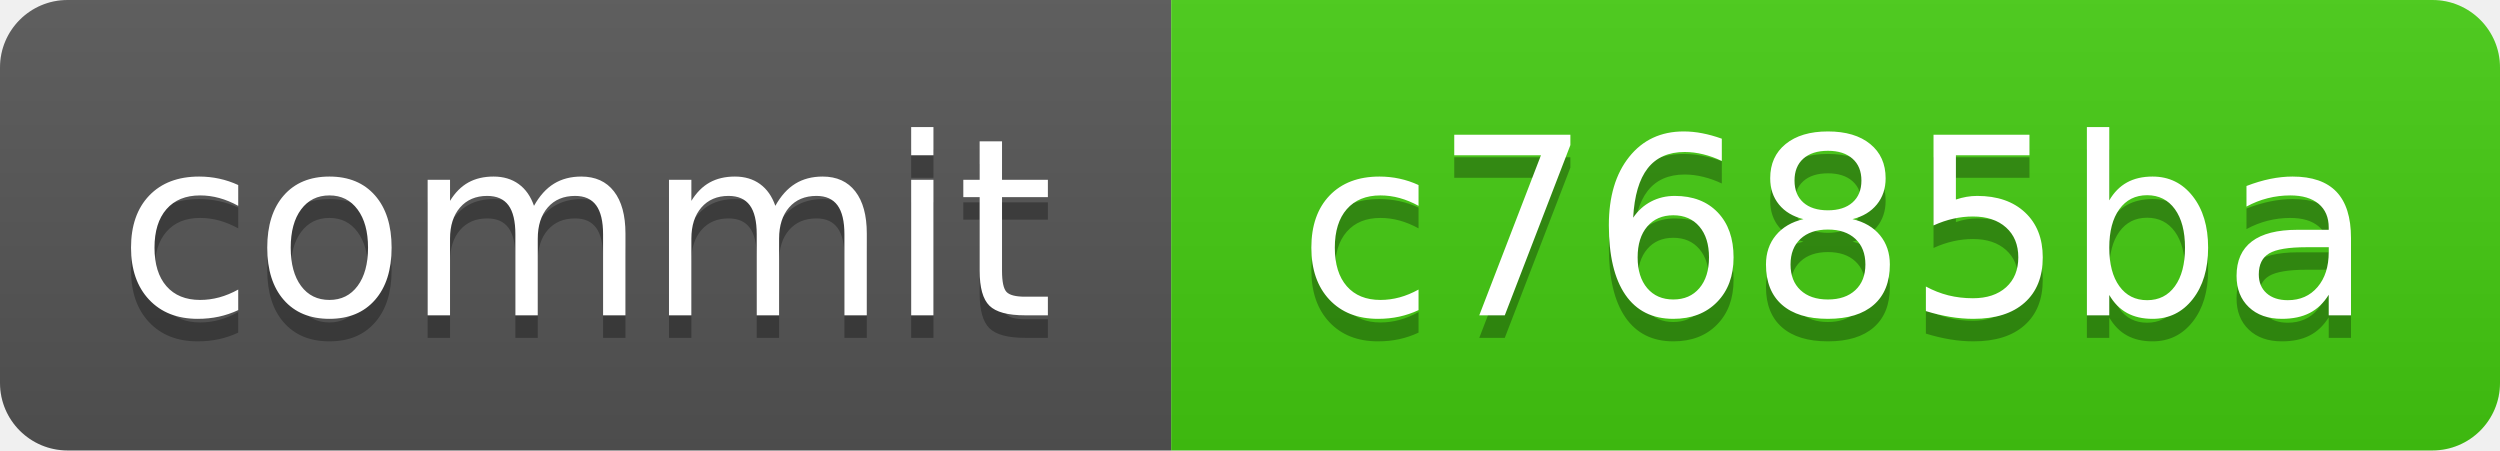
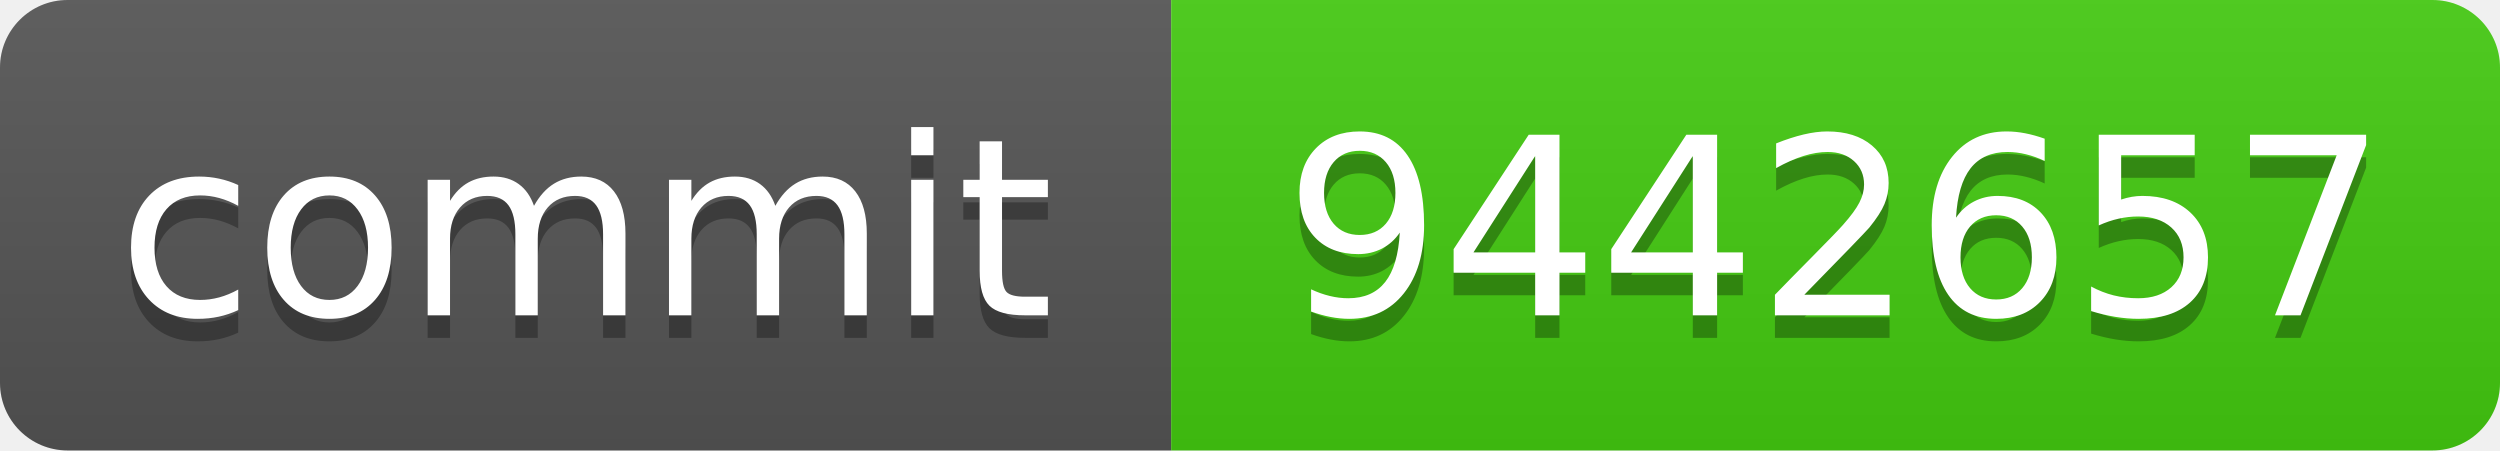
<svg xmlns="http://www.w3.org/2000/svg" xmlns:xlink="http://www.w3.org/1999/xlink" width="111" height="20" role="img">
-   <a target="_blank" xlink:href="https://github.com/symbolic-labs-pub/freedom-that-lasts/commit/c7685ba177de1b14480268ae1726686802b38766">
+   <a target="_blank" xlink:href="https://github.com/symbolic-labs-pub/freedom-that-lasts/commit/944265751c4d72e4f963bd02520cf9bf2a789a03">
    <linearGradient id="s" x2="0" y2="100%">
      <stop offset="0" stop-color="#bbb" stop-opacity=".1" />
      <stop offset="1" stop-opacity=".1" />
    </linearGradient>
    <clipPath id="r">
      <rect width="111" height="20" rx="3" fill="#fff" />
    </clipPath>
    <g clip-path="url(#r)">
      <rect width="52" height="20" fill="#555" />
      <rect x="52" width="59" height="20" fill="#4c1" />
      <rect width="111" height="20" fill="url(#s)" />
    </g>
    <g fill="#fff" text-anchor="middle" font-family="Verdana,Geneva,DejaVu Sans,sans-serif" text-rendering="geometricPrecision" font-size="110">
      <text aria-hidden="true" x="260.0" y="150" fill="#010101" fill-opacity=".3" transform="scale(.1)" textLength="420">commit</text>
      <text x="260.0" y="140" transform="scale(.1)" fill="#fff" textLength="420">commit</text>
-       <text aria-hidden="true" x="815.0" y="150" fill="#010101" fill-opacity=".3" transform="scale(.1)" textLength="490">c7685ba</text>
-       <text x="815.0" y="140" transform="scale(.1)" fill="#fff" textLength="490">c7685ba</text>
+       <text aria-hidden="true" x="815.0" y="150" fill="#010101" fill-opacity=".3" transform="scale(.1)" textLength="490">9442657</text>
+       <text x="815.0" y="140" transform="scale(.1)" fill="#fff" textLength="490">9442657</text>
    </g>
  </a>
</svg>
